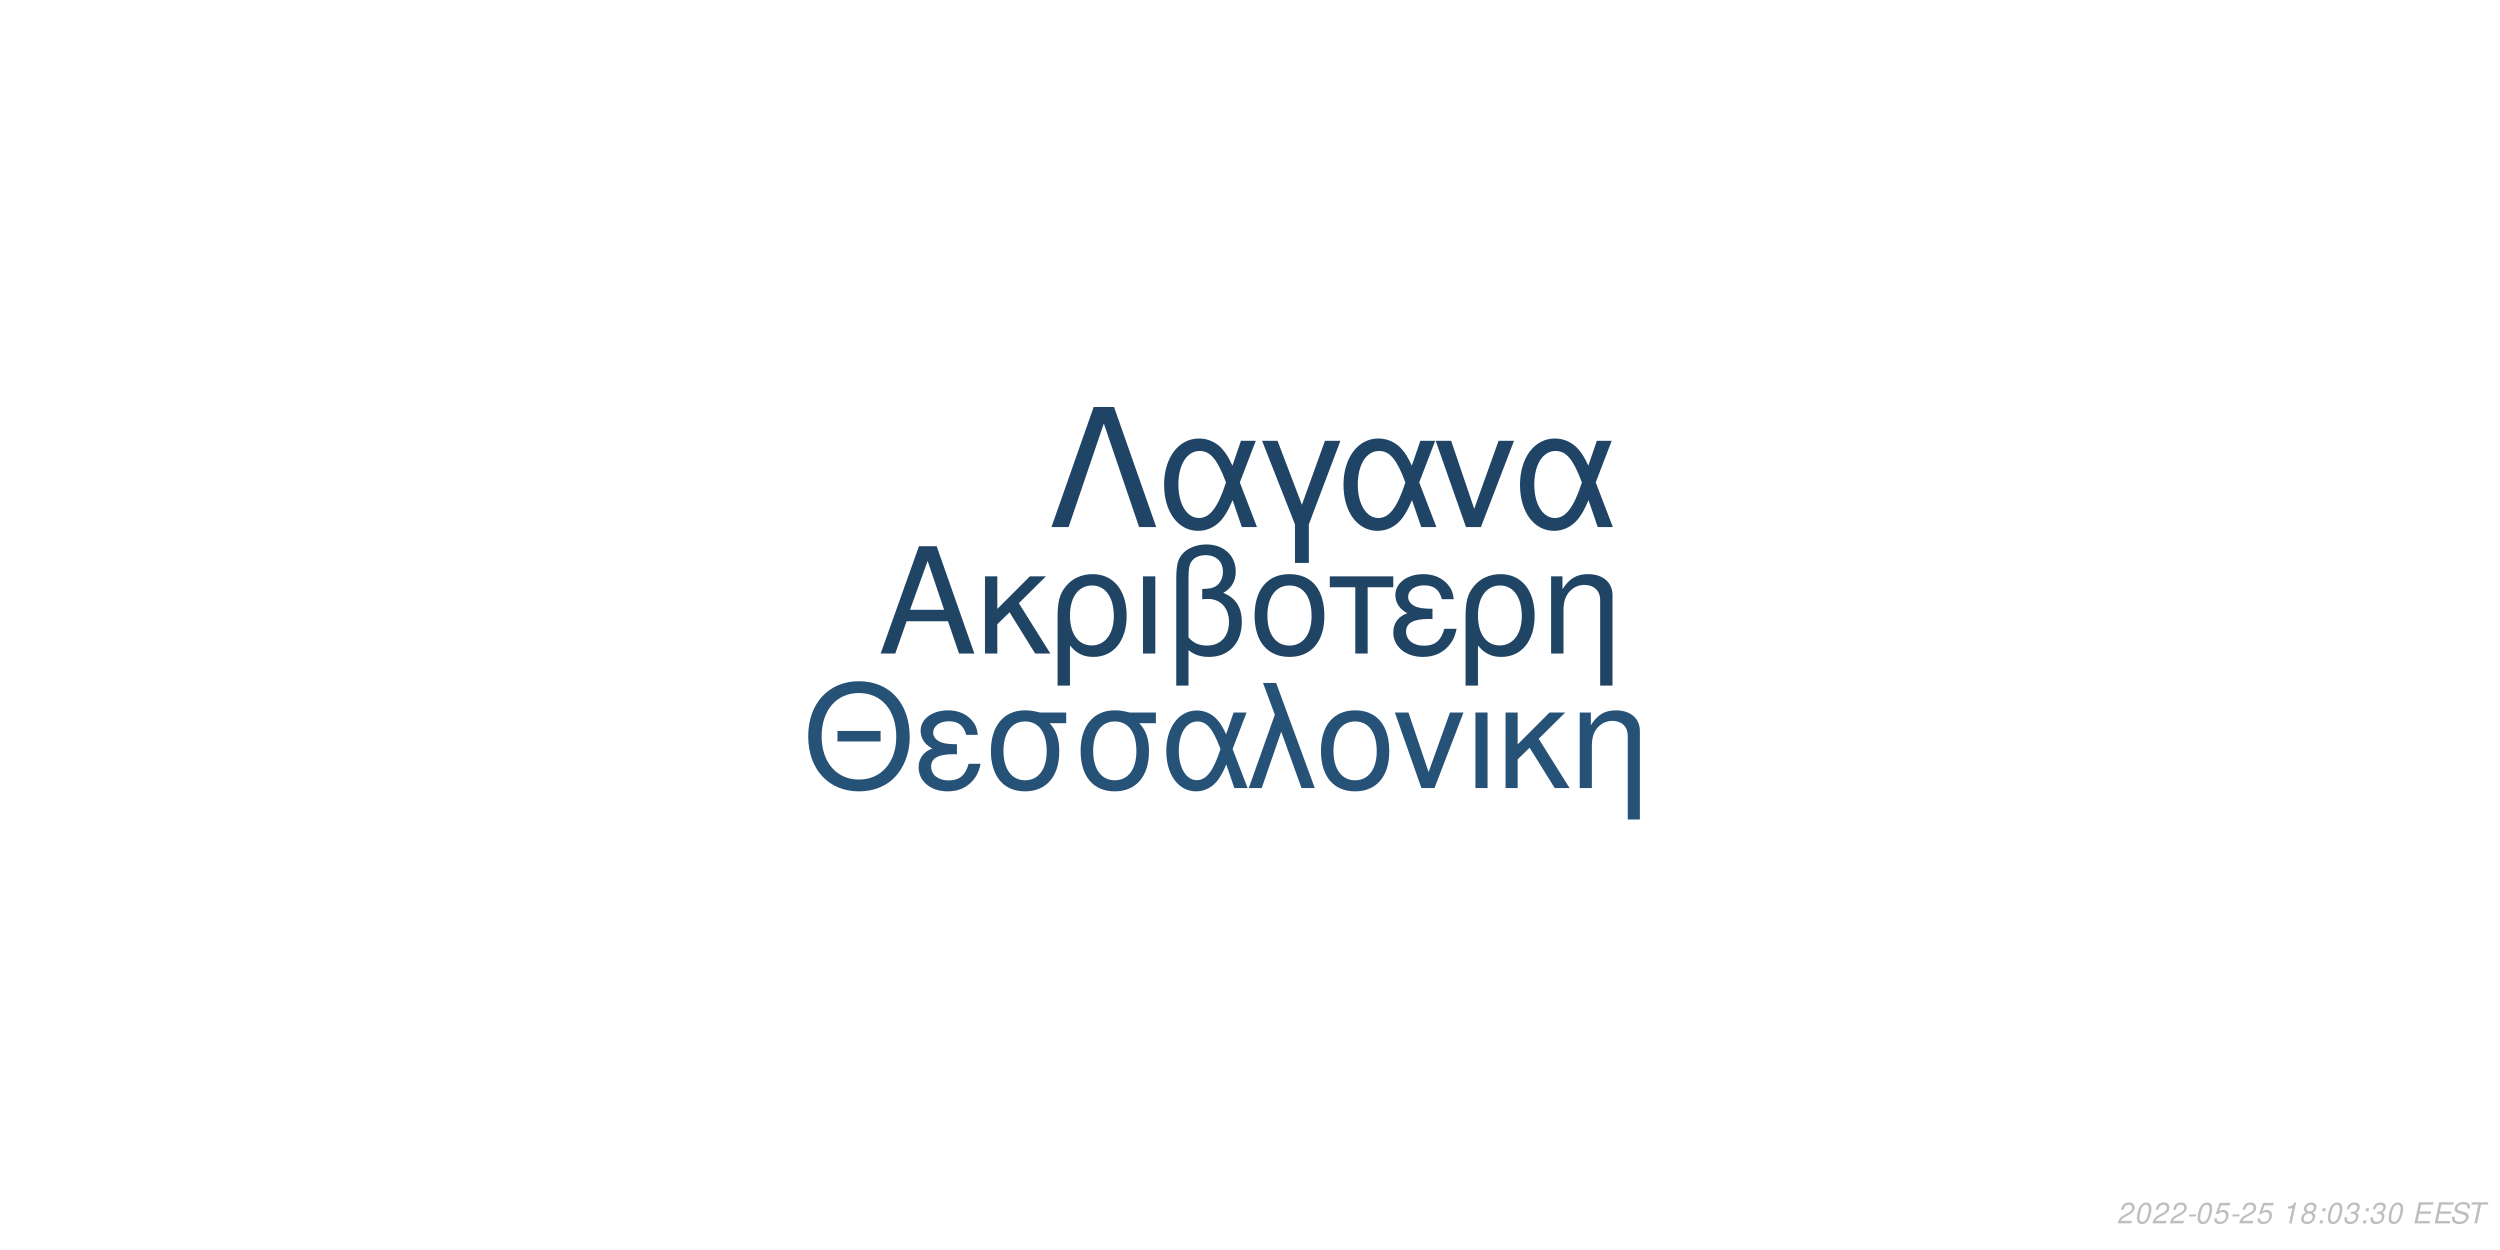
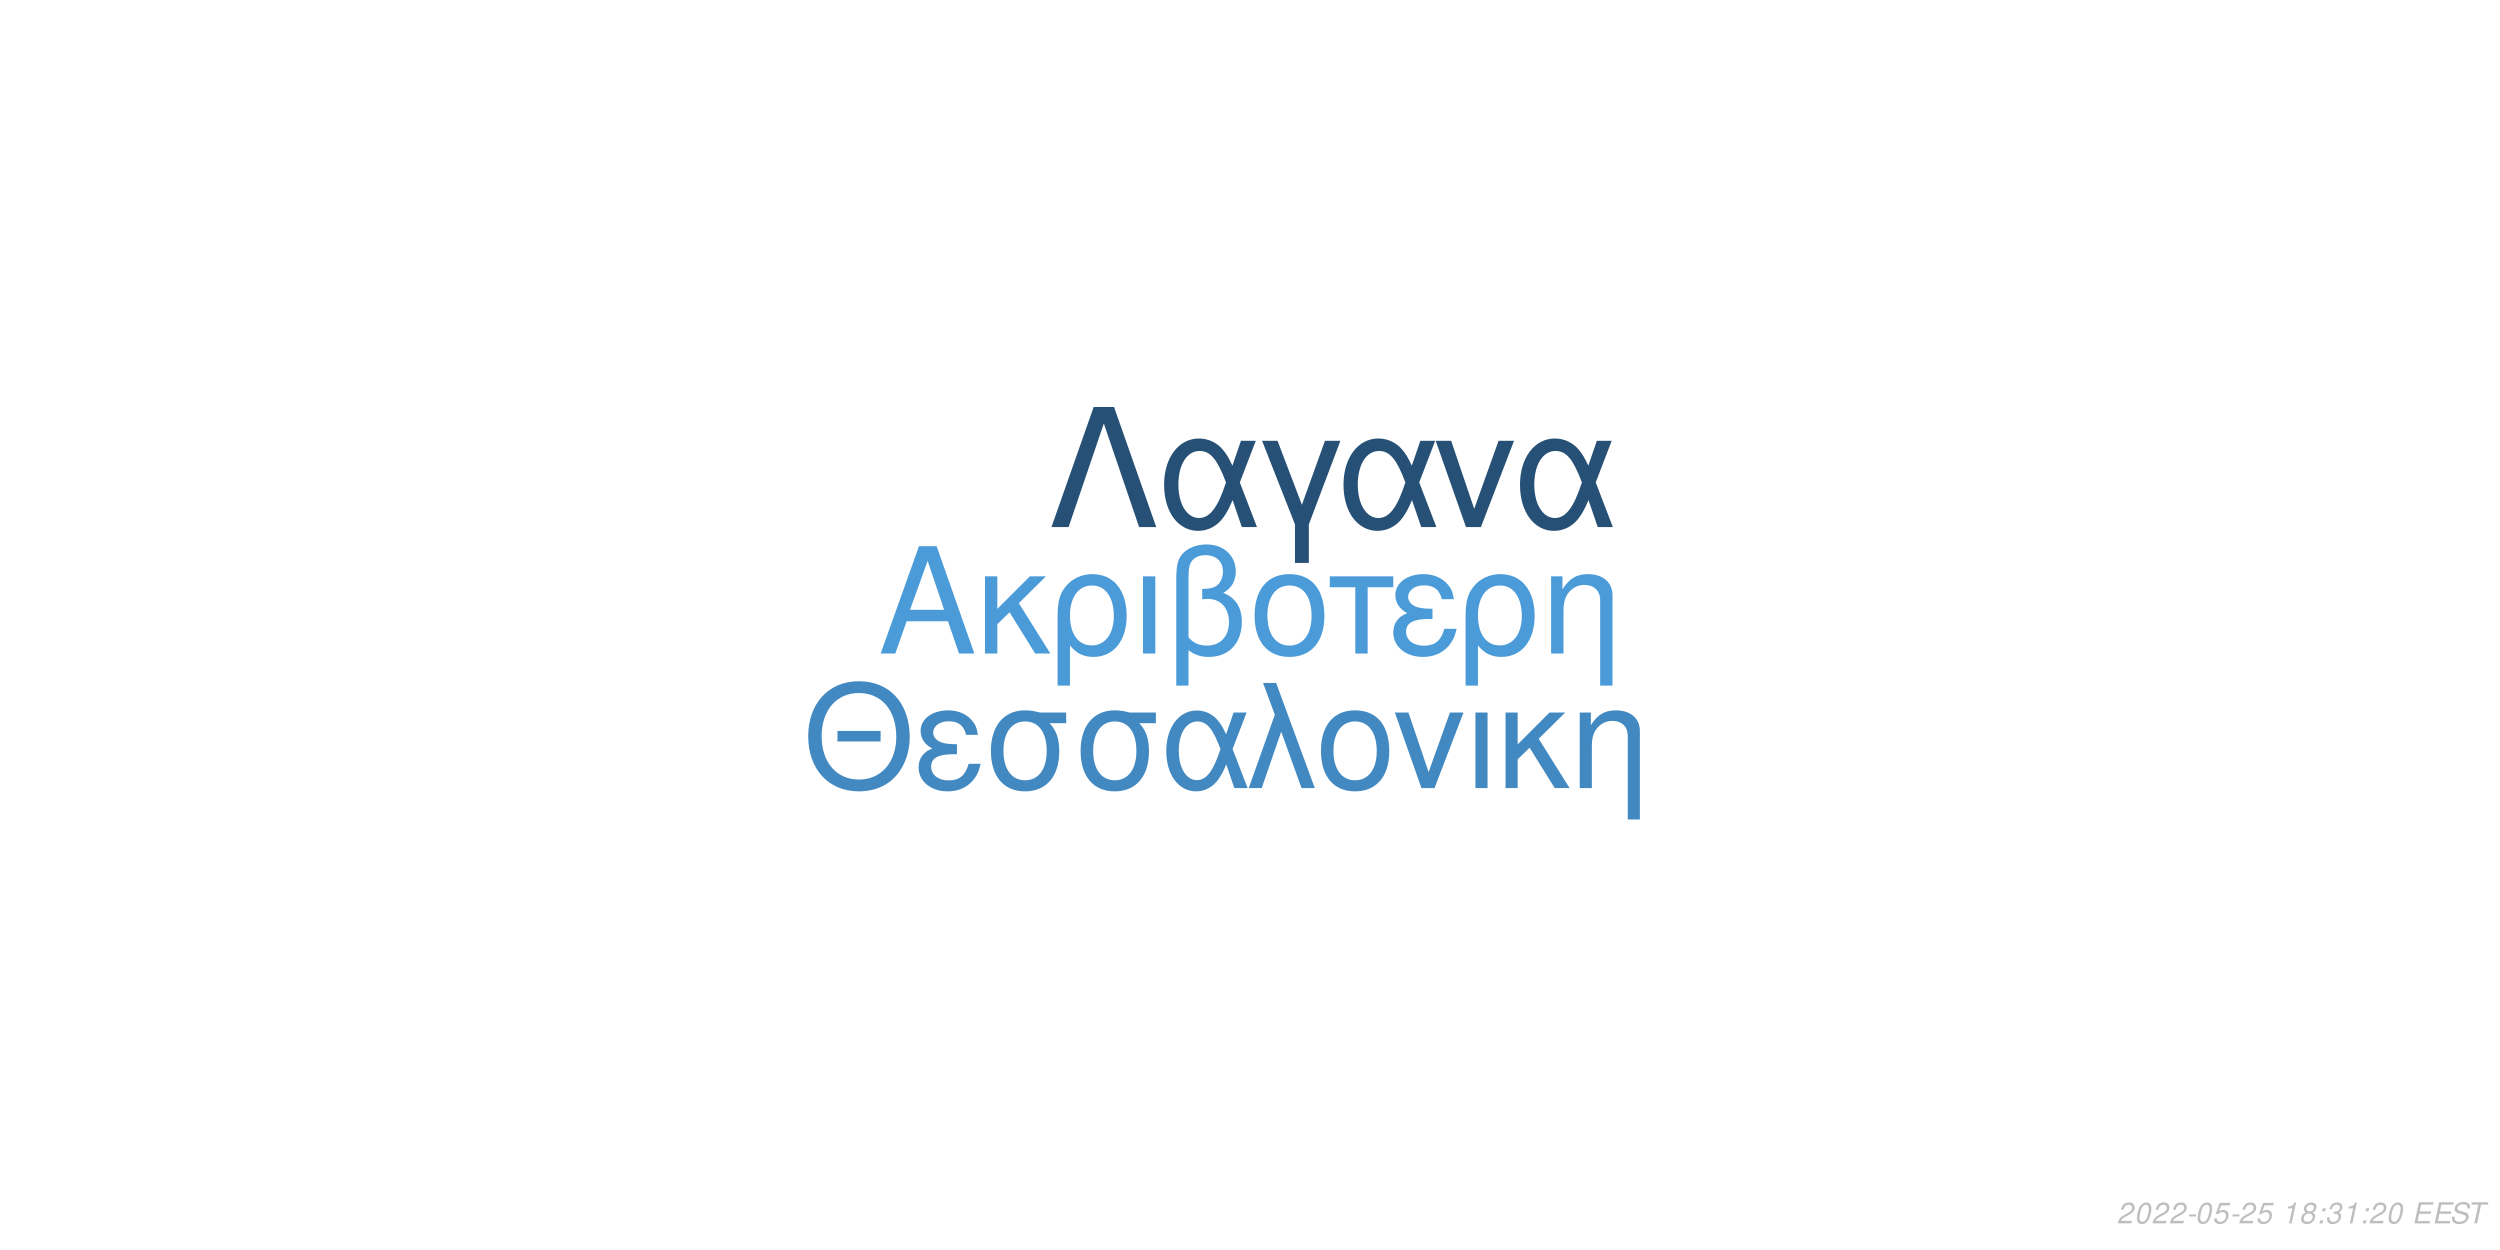
<svg xmlns="http://www.w3.org/2000/svg" xmlns:xlink="http://www.w3.org/1999/xlink" width="864pt" height="432pt" viewBox="0 0 864 432" version="1.1">
  <defs>
    <g>
      <symbol overflow="visible" id="glyph0-0">
        <path style="stroke:none;" d="" />
      </symbol>
      <symbol overflow="visible" id="glyph0-1">
        <path style="stroke:none;" d="M 24.125 -11.141 L 27.938 0 L 33.234 0 L 20.203 -37.094 L 14.094 -37.094 L 0.859 0 L 5.906 0 L 9.828 -11.141 Z M 22.797 -15.109 L 11 -15.109 L 17.094 -32.016 Z M 22.797 -15.109 " />
      </symbol>
      <symbol overflow="visible" id="glyph0-2">
        <path style="stroke:none;" d="M 7.172 -15.422 L 7.172 -26.672 L 2.906 -26.672 L 2.906 0 L 7.172 0 L 7.172 -10.125 L 11.406 -14.25 L 20.25 0 L 25.5 0 L 14.609 -17.406 L 23.969 -26.672 L 18.422 -26.672 Z M 7.172 -15.422 " />
      </symbol>
      <symbol overflow="visible" id="glyph0-3">
        <path style="stroke:none;" d="M 3 11.094 L 7.281 11.094 L 7.281 -2.797 C 9.516 -0.047 11.953 1.172 15.375 1.172 C 22.344 1.172 26.875 -4.422 26.875 -13.031 C 26.875 -21.891 22.297 -27.438 15.062 -27.438 C 11.297 -27.438 7.984 -25.906 5.797 -23.156 C 3.672 -20.516 3 -17.969 3 -12.359 Z M 14.906 -23.516 C 19.547 -23.516 22.438 -19.438 22.438 -12.922 C 22.438 -6.812 19.391 -2.797 14.812 -2.797 C 10.172 -2.797 7.281 -6.766 7.281 -13.125 C 7.281 -19.484 10.234 -23.516 14.906 -23.516 Z M 14.906 -23.516 " />
      </symbol>
      <symbol overflow="visible" id="glyph0-4">
        <path style="stroke:none;" d="M 3.516 0 L 7.781 0 L 7.781 -26.672 L 3.516 -26.672 Z M 3.516 0 " />
      </symbol>
      <symbol overflow="visible" id="glyph0-5">
        <path style="stroke:none;" d="M 4.016 11.094 L 8.25 11.094 L 8.25 -1.172 C 10.172 0.406 12.422 1.172 15.312 1.172 C 22.188 1.172 26.672 -3.609 26.672 -10.891 C 26.672 -15.984 24.578 -19.234 20.25 -20.969 C 23.109 -22.547 24.578 -25.031 24.578 -28.344 C 24.578 -33.844 20.406 -37.703 14.453 -37.703 C 10.938 -37.703 7.734 -36.391 6 -34.25 C 4.484 -32.422 4.016 -30.328 4.016 -25.391 Z M 8.25 -25.656 C 8.25 -29.359 8.5 -30.844 9.469 -32.062 C 10.375 -33.281 12.156 -34 14.094 -34 C 17.812 -34 20.156 -31.812 20.156 -28.297 C 20.156 -25.953 18.984 -23.812 17.297 -23.047 C 16.281 -22.547 15.469 -22.438 12.984 -22.297 L 12.984 -18.781 C 13.734 -18.828 14.344 -18.875 14.969 -18.875 C 19.344 -18.875 22.234 -15.719 22.234 -10.891 C 22.234 -5.906 19.281 -2.75 14.656 -2.75 C 11.953 -2.75 9.922 -3.609 8.25 -5.594 Z M 8.25 -25.656 " />
      </symbol>
      <symbol overflow="visible" id="glyph0-6">
        <path style="stroke:none;" d="M 14.094 -27.438 C 6.562 -27.438 2.094 -22.094 2.094 -13.125 C 2.094 -4.125 6.562 1.172 14.141 1.172 C 21.672 1.172 26.203 -4.172 26.203 -12.922 C 26.203 -22.188 21.828 -27.438 14.094 -27.438 Z M 14.141 -23.516 C 18.938 -23.516 21.781 -19.594 21.781 -12.984 C 21.781 -6.672 18.828 -2.75 14.141 -2.75 C 9.422 -2.75 6.516 -6.672 6.516 -13.125 C 6.516 -19.594 9.422 -23.516 14.141 -23.516 Z M 14.141 -23.516 " />
      </symbol>
      <symbol overflow="visible" id="glyph0-7">
        <path style="stroke:none;" d="M 7.891 0 L 12.156 0 L 12.156 -22.906 L 21.016 -22.906 L 21.016 -26.672 L -0.922 -26.672 L -0.922 -22.906 L 7.891 -22.906 Z M 7.891 0 " />
      </symbol>
      <symbol overflow="visible" id="glyph0-8">
        <path style="stroke:none;" d="M 14.562 -15.469 C 11.344 -15.469 9.562 -15.781 8.297 -16.438 C 6.922 -17.203 6.156 -18.328 6.156 -19.547 C 6.156 -21.891 8.453 -23.562 11.656 -23.562 C 15.062 -23.562 16.953 -22.094 17.812 -18.781 L 21.938 -18.781 C 21.578 -21.266 21.062 -22.5 19.797 -23.922 C 17.812 -26.203 14.906 -27.438 11.453 -27.438 C 5.797 -27.438 1.734 -24.375 1.734 -20.203 C 1.734 -17.609 3.156 -15.375 5.859 -13.938 C 2.797 -12.875 1.016 -10.484 1.016 -7.328 C 1.016 -2.391 5.297 1.172 11.25 1.172 C 14.969 1.172 17.906 -0.109 20.156 -2.641 C 21.578 -4.328 22.297 -5.797 22.906 -8.547 L 18.672 -8.547 C 17.5 -4.422 15.422 -2.703 11.609 -2.703 C 7.938 -2.703 5.438 -4.688 5.438 -7.578 C 5.438 -10.578 7.938 -11.953 13.484 -11.953 C 13.641 -11.953 14.094 -11.953 14.562 -11.906 Z M 14.562 -15.469 " />
      </symbol>
      <symbol overflow="visible" id="glyph0-9">
        <path style="stroke:none;" d="M 3.562 -26.672 L 3.562 0 L 7.844 0 L 7.844 -14.703 C 7.844 -17.906 8.5 -19.891 10.031 -21.531 C 11.406 -22.953 13.188 -23.719 15.062 -23.719 C 18.375 -23.719 20.516 -21.672 20.516 -18.469 L 20.516 11.094 L 24.781 11.094 L 24.781 -20.156 C 24.781 -24.578 21.469 -27.438 16.328 -27.438 C 12.359 -27.438 9.828 -25.906 7.484 -22.188 L 7.484 -26.672 Z M 3.562 -26.672 " />
      </symbol>
      <symbol overflow="visible" id="glyph1-0">
        <path style="stroke:none;" d="" />
      </symbol>
      <symbol overflow="visible" id="glyph1-1">
        <path style="stroke:none;" d="M 26.859 -19.734 L 11.953 -19.734 L 11.953 -16.094 L 26.859 -16.094 Z M 19.328 -36.922 C 8.922 -36.922 1.844 -29.25 1.844 -17.891 C 1.844 -6.484 8.875 1.141 19.391 1.141 C 23.812 1.141 27.703 -0.203 30.641 -2.688 C 34.578 -6.031 36.922 -11.656 36.922 -17.594 C 36.922 -29.297 30 -36.922 19.328 -36.922 Z M 19.328 -32.844 C 27.203 -32.844 32.281 -26.906 32.281 -17.688 C 32.281 -8.922 27.062 -2.938 19.391 -2.938 C 11.609 -2.938 6.484 -8.922 6.484 -17.891 C 6.484 -26.859 11.609 -32.844 19.328 -32.844 Z M 19.328 -32.844 " />
      </symbol>
      <symbol overflow="visible" id="glyph1-2">
        <path style="stroke:none;" d="M 14.25 -15.141 C 11.109 -15.141 9.375 -15.453 8.125 -16.094 C 6.781 -16.844 6.031 -17.938 6.031 -19.141 C 6.031 -21.422 8.266 -23.078 11.406 -23.078 C 14.75 -23.078 16.594 -21.625 17.438 -18.391 L 21.469 -18.391 C 21.125 -20.828 20.625 -22.031 19.391 -23.422 C 17.438 -25.656 14.594 -26.859 11.219 -26.859 C 5.688 -26.859 1.688 -23.875 1.688 -19.781 C 1.688 -17.234 3.094 -15.047 5.734 -13.656 C 2.734 -12.609 1 -10.266 1 -7.172 C 1 -2.344 5.188 1.141 11.016 1.141 C 14.656 1.141 17.547 -0.094 19.734 -2.594 C 21.125 -4.234 21.828 -5.688 22.422 -8.375 L 18.281 -8.375 C 17.141 -4.328 15.094 -2.641 11.359 -2.641 C 7.766 -2.641 5.328 -4.578 5.328 -7.422 C 5.328 -10.359 7.766 -11.703 13.203 -11.703 C 13.359 -11.703 13.797 -11.703 14.25 -11.656 Z M 14.25 -15.141 " />
      </symbol>
      <symbol overflow="visible" id="glyph1-3">
        <path style="stroke:none;" d="M 29 -26.109 L 19.938 -26.109 C 17.594 -26.703 16.438 -26.859 14.703 -26.859 C 7.469 -26.859 2.984 -21.469 2.984 -12.859 C 2.984 -4.031 7.375 1.141 14.797 1.141 C 22.172 1.141 26.609 -4.078 26.609 -12.656 C 26.609 -17.047 25.656 -19.828 23.266 -22.422 L 29 -22.422 Z M 14.797 -23.016 C 19.531 -23.016 22.266 -19.234 22.266 -12.75 C 22.266 -6.531 19.438 -2.688 14.797 -2.688 C 10.172 -2.688 7.328 -6.531 7.328 -12.859 C 7.328 -19.188 10.172 -23.016 14.797 -23.016 Z M 14.797 -23.016 " />
      </symbol>
      <symbol overflow="visible" id="glyph1-4">
        <path style="stroke:none;" d="M 29.344 -26.109 L 24.859 -26.109 L 22.266 -18.578 C 21.125 -21.031 20.484 -22.125 19.328 -23.469 C 17.547 -25.609 14.906 -26.812 12.156 -26.812 C 5.984 -26.812 1.594 -20.984 1.594 -12.812 C 1.594 -4.578 5.828 1.141 11.906 1.141 C 14.953 1.141 17.734 -0.344 19.625 -3.047 C 20.672 -4.531 21.281 -5.688 22.328 -8.172 L 25.109 0 L 29.703 0 L 24.516 -13.5 Z M 20.328 -13.5 C 17.891 -5.922 15.453 -2.734 12.156 -2.734 C 8.516 -2.734 5.922 -6.922 5.922 -12.812 C 5.922 -18.938 8.516 -23.016 12.359 -23.016 C 15.594 -23.016 17.688 -20.531 20.328 -13.5 Z M 20.328 -13.5 " />
      </symbol>
      <symbol overflow="visible" id="glyph1-5">
        <path style="stroke:none;" d="M 1.094 0 L 5.578 0 L 12.312 -19.484 L 19.328 0 L 23.922 0 L 10.562 -36.328 L 6.031 -36.328 L 10.109 -25.359 Z M 1.094 0 " />
      </symbol>
      <symbol overflow="visible" id="glyph1-6">
        <path style="stroke:none;" d="M 13.797 -26.859 C 6.422 -26.859 2.047 -21.625 2.047 -12.859 C 2.047 -4.031 6.422 1.141 13.859 1.141 C 21.234 1.141 25.656 -4.078 25.656 -12.656 C 25.656 -21.719 21.375 -26.859 13.797 -26.859 Z M 13.859 -23.016 C 18.531 -23.016 21.328 -19.188 21.328 -12.703 C 21.328 -6.531 18.438 -2.688 13.859 -2.688 C 9.219 -2.688 6.375 -6.531 6.375 -12.859 C 6.375 -19.188 9.219 -23.016 13.859 -23.016 Z M 13.859 -23.016 " />
      </symbol>
      <symbol overflow="visible" id="glyph1-7">
        <path style="stroke:none;" d="M 14.297 0 L 24.312 -26.109 L 19.625 -26.109 L 12.25 -5.531 L 5.281 -26.109 L 0.594 -26.109 L 9.766 0 Z M 14.297 0 " />
      </symbol>
      <symbol overflow="visible" id="glyph1-8">
        <path style="stroke:none;" d="M 3.438 0 L 7.625 0 L 7.625 -26.109 L 3.438 -26.109 Z M 3.438 0 " />
      </symbol>
      <symbol overflow="visible" id="glyph1-9">
        <path style="stroke:none;" d="M 7.031 -15.094 L 7.031 -26.109 L 2.844 -26.109 L 2.844 0 L 7.031 0 L 7.031 -9.922 L 11.156 -13.953 L 19.828 0 L 24.969 0 L 14.297 -17.047 L 23.469 -26.109 L 18.031 -26.109 Z M 7.031 -15.094 " />
      </symbol>
      <symbol overflow="visible" id="glyph1-10">
        <path style="stroke:none;" d="M 3.484 -26.109 L 3.484 0 L 7.672 0 L 7.672 -14.406 C 7.672 -17.547 8.328 -19.484 9.812 -21.078 C 11.156 -22.469 12.906 -23.219 14.75 -23.219 C 17.984 -23.219 20.078 -21.234 20.078 -18.094 L 20.078 10.859 L 24.266 10.859 L 24.266 -19.734 C 24.266 -24.062 21.031 -26.859 16 -26.859 C 12.109 -26.859 9.609 -25.359 7.328 -21.719 L 7.328 -26.109 Z M 3.484 -26.109 " />
      </symbol>
      <symbol overflow="visible" id="glyph2-0">
        <path style="stroke:none;" d="" />
      </symbol>
      <symbol overflow="visible" id="glyph2-1">
        <path style="stroke:none;" d="M 22.531 -41.484 L 15.484 -41.484 L 0.906 0 L 6.828 0 L 19 -35.797 L 31.188 0 L 37.109 0 Z M 22.531 -41.484 " />
      </symbol>
      <symbol overflow="visible" id="glyph2-2">
        <path style="stroke:none;" d="M 33.516 -29.812 L 28.391 -29.812 L 25.438 -21.219 C 24.125 -24.016 23.391 -25.266 22.078 -26.797 C 20.031 -29.25 17.016 -30.609 13.891 -30.609 C 6.828 -30.609 1.828 -23.953 1.828 -14.625 C 1.828 -5.234 6.656 1.312 13.594 1.312 C 17.078 1.312 20.266 -0.391 22.422 -3.469 C 23.609 -5.172 24.297 -6.484 25.5 -9.328 L 28.688 0 L 33.922 0 L 28 -15.422 Z M 23.219 -15.422 C 20.422 -6.766 17.641 -3.125 13.891 -3.125 C 9.734 -3.125 6.766 -7.906 6.766 -14.625 C 6.766 -21.625 9.734 -26.297 14.109 -26.297 C 17.812 -26.297 20.203 -23.453 23.219 -15.422 Z M 23.219 -15.422 " />
      </symbol>
      <symbol overflow="visible" id="glyph2-3">
        <path style="stroke:none;" d="M 12.062 12.406 L 16.844 12.406 L 16.844 -0.906 L 27.766 -29.812 L 22.422 -29.812 L 14.453 -7.688 L 6.031 -29.812 L 0.688 -29.812 L 12.062 -0.906 Z M 12.062 12.406 " />
      </symbol>
      <symbol overflow="visible" id="glyph2-4">
        <path style="stroke:none;" d="M 16.328 0 L 27.766 -29.812 L 22.422 -29.812 L 14 -6.312 L 6.031 -29.812 L 0.688 -29.812 L 11.156 0 Z M 16.328 0 " />
      </symbol>
      <symbol overflow="visible" id="glyph3-0">
        <path style="stroke:none;" d="" />
      </symbol>
      <symbol overflow="visible" id="glyph3-1">
        <path style="stroke:none;" d="M 5.234 -0.875 L 1.469 -0.875 C 1.641 -1.375 2.203 -1.891 3.109 -2.344 L 4.234 -2.938 C 5.562 -3.625 6.219 -4.469 6.219 -5.484 C 6.219 -5.938 6.062 -6.359 5.797 -6.656 C 5.469 -7.047 4.984 -7.234 4.312 -7.234 C 2.766 -7.234 1.891 -6.453 1.484 -4.734 L 2.375 -4.734 C 2.484 -5.188 2.609 -5.484 2.797 -5.75 C 3.094 -6.203 3.609 -6.453 4.188 -6.453 C 4.891 -6.453 5.344 -6.031 5.344 -5.375 C 5.344 -4.703 4.859 -4.094 4.016 -3.656 L 2.984 -3.125 C 1.234 -2.188 0.797 -1.656 0.344 -0.016 L 5.047 -0.016 Z M 5.234 -0.875 " />
      </symbol>
      <symbol overflow="visible" id="glyph3-2">
        <path style="stroke:none;" d="M 4.203 -7.234 C 3.375 -7.234 2.688 -6.812 2.125 -5.984 C 1.484 -5.047 0.984 -3.188 0.984 -1.734 C 0.984 -1.109 1.172 -0.562 1.484 -0.266 C 1.797 0.047 2.281 0.234 2.766 0.234 C 3.625 0.234 4.281 -0.156 4.859 -1.016 C 5.516 -1.953 6 -3.797 6 -5.266 C 6 -6.5 5.328 -7.234 4.203 -7.234 Z M 4.094 -6.453 C 4.734 -6.453 5.125 -5.984 5.125 -5.156 C 5.125 -4.203 4.781 -2.625 4.406 -1.812 C 3.984 -0.938 3.516 -0.547 2.875 -0.547 C 2.25 -0.547 1.875 -1.031 1.875 -1.828 C 1.875 -2.797 2.203 -4.344 2.594 -5.203 C 2.984 -6.047 3.453 -6.453 4.094 -6.453 Z M 4.094 -6.453 " />
      </symbol>
      <symbol overflow="visible" id="glyph3-3">
        <path style="stroke:none;" d="M 3.516 -3.125 L 1.125 -3.125 L 0.969 -2.406 L 3.359 -2.406 Z M 3.516 -3.125 " />
      </symbol>
      <symbol overflow="visible" id="glyph3-4">
        <path style="stroke:none;" d="M 6.297 -7.094 L 2.594 -7.094 L 1.234 -3.234 L 2.047 -3.234 C 2.656 -3.766 2.938 -3.906 3.531 -3.906 C 4.328 -3.906 4.797 -3.453 4.797 -2.688 C 4.797 -1.438 3.969 -0.547 2.828 -0.547 C 2.031 -0.547 1.609 -0.938 1.578 -1.734 L 0.703 -1.734 L 0.703 -1.516 C 0.703 -0.938 0.844 -0.547 1.188 -0.266 C 1.562 0.062 2.078 0.234 2.703 0.234 C 3.656 0.234 4.391 -0.156 4.984 -0.922 C 5.422 -1.5 5.672 -2.234 5.672 -2.953 C 5.672 -4 4.938 -4.672 3.812 -4.672 C 3.328 -4.672 2.906 -4.547 2.406 -4.234 L 3.109 -6.219 L 6.109 -6.219 Z M 6.297 -7.094 " />
      </symbol>
      <symbol overflow="visible" id="glyph3-5">
        <path style="stroke:none;" d="" />
      </symbol>
      <symbol overflow="visible" id="glyph3-6">
        <path style="stroke:none;" d="M 3.703 -5.188 L 2.594 0 L 3.469 0 L 5.016 -7.234 L 4.438 -7.234 C 3.906 -6.156 3.688 -6.016 2.234 -5.812 L 2.109 -5.188 Z M 3.703 -5.188 " />
      </symbol>
      <symbol overflow="visible" id="glyph3-7">
        <path style="stroke:none;" d="M 4.766 -3.797 C 5.078 -3.969 5.234 -4.078 5.438 -4.234 C 5.812 -4.594 6.062 -5.172 6.062 -5.734 C 6.062 -6.625 5.344 -7.234 4.266 -7.234 C 2.812 -7.234 1.703 -6.219 1.703 -4.875 C 1.703 -4.406 1.875 -4.125 2.359 -3.812 C 1.297 -3.312 0.75 -2.516 0.75 -1.469 C 0.75 -0.438 1.547 0.234 2.812 0.234 C 3.656 0.234 4.359 -0.094 4.938 -0.734 C 5.359 -1.234 5.609 -1.859 5.609 -2.438 C 5.609 -3.047 5.312 -3.516 4.766 -3.797 Z M 4.109 -6.453 C 4.797 -6.453 5.188 -6.125 5.188 -5.578 C 5.188 -5.266 5.062 -4.922 4.859 -4.672 C 4.562 -4.312 4.188 -4.156 3.656 -4.156 C 2.984 -4.156 2.594 -4.453 2.594 -4.984 C 2.594 -5.859 3.203 -6.453 4.109 -6.453 Z M 3.453 -3.406 C 4.234 -3.406 4.734 -2.984 4.734 -2.312 C 4.734 -1.312 3.922 -0.547 2.875 -0.547 C 2.125 -0.547 1.625 -0.969 1.625 -1.625 C 1.625 -2.609 2.438 -3.406 3.453 -3.406 Z M 3.453 -3.406 " />
      </symbol>
      <symbol overflow="visible" id="glyph3-8">
        <path style="stroke:none;" d="M 2.359 -1.031 L 1.312 -1.031 L 1.094 0 L 2.141 0 Z M 3.266 -5.234 L 2.219 -5.234 L 2 -4.203 L 3.047 -4.203 Z M 3.266 -5.234 " />
      </symbol>
      <symbol overflow="visible" id="glyph3-9">
        <path style="stroke:none;" d="M 2.922 -3.312 C 3.125 -3.344 3.234 -3.344 3.375 -3.344 C 4.203 -3.344 4.688 -3 4.688 -2.406 C 4.688 -1.312 3.906 -0.547 2.781 -0.547 C 2.047 -0.547 1.594 -0.938 1.594 -1.562 C 1.594 -1.719 1.609 -1.844 1.656 -2.094 L 0.766 -2.094 C 0.734 -1.797 0.719 -1.641 0.719 -1.469 C 0.719 -0.375 1.406 0.234 2.641 0.234 C 3.547 0.234 4.297 -0.078 4.812 -0.656 C 5.266 -1.156 5.562 -1.875 5.562 -2.547 C 5.562 -3.125 5.344 -3.453 4.797 -3.734 C 5.641 -4.234 6.016 -4.844 6.016 -5.734 C 6.016 -6.656 5.312 -7.234 4.203 -7.234 C 3.375 -7.234 2.672 -6.938 2.188 -6.375 C 1.891 -6.031 1.703 -5.641 1.516 -4.906 L 2.391 -4.906 C 2.5 -5.359 2.594 -5.594 2.734 -5.812 C 3.047 -6.234 3.516 -6.453 4.078 -6.453 C 4.734 -6.453 5.141 -6.125 5.141 -5.578 C 5.141 -5.188 5.016 -4.797 4.797 -4.547 C 4.516 -4.234 4 -4.062 3.266 -4.062 L 3.078 -4.062 Z M 2.922 -3.312 " />
      </symbol>
      <symbol overflow="visible" id="glyph3-10">
        <path style="stroke:none;" d="M 2.547 -3.312 L 6.5 -3.312 L 6.688 -4.141 L 2.719 -4.141 L 3.219 -6.469 L 7.344 -6.469 L 7.516 -7.297 L 2.453 -7.297 L 0.906 0 L 6.125 0 L 6.297 -0.812 L 2.016 -0.812 Z M 2.547 -3.312 " />
      </symbol>
      <symbol overflow="visible" id="glyph3-11">
        <path style="stroke:none;" d="M 7.062 -5.156 C 7.125 -5.438 7.141 -5.562 7.141 -5.703 C 7.141 -6.156 6.938 -6.594 6.594 -6.891 C 6.188 -7.25 5.656 -7.406 4.875 -7.406 C 3.844 -7.406 3.047 -7.125 2.5 -6.562 C 2.094 -6.141 1.781 -5.438 1.781 -4.922 C 1.781 -4.297 2.219 -3.766 2.891 -3.562 L 4.594 -3.094 C 5.406 -2.859 5.734 -2.578 5.734 -2.094 C 5.734 -1.781 5.547 -1.406 5.266 -1.141 C 4.844 -0.766 4.266 -0.578 3.453 -0.578 C 2.328 -0.578 1.812 -0.984 1.812 -1.906 C 1.812 -2.047 1.812 -2.125 1.844 -2.312 L 0.984 -2.312 C 0.906 -2.062 0.891 -1.906 0.891 -1.688 C 0.891 -0.484 1.797 0.234 3.297 0.234 C 4.359 0.234 5.234 -0.062 5.812 -0.609 C 6.344 -1.078 6.688 -1.797 6.688 -2.375 C 6.688 -2.641 6.609 -2.906 6.453 -3.156 C 6.234 -3.5 5.938 -3.703 5.469 -3.828 L 3.75 -4.312 C 2.984 -4.547 2.734 -4.734 2.734 -5.188 C 2.734 -5.547 2.875 -5.844 3.188 -6.109 C 3.547 -6.438 4.031 -6.594 4.703 -6.594 C 5.266 -6.594 5.688 -6.484 5.906 -6.297 C 6.094 -6.125 6.219 -5.797 6.219 -5.516 C 6.219 -5.422 6.203 -5.344 6.188 -5.156 Z M 7.062 -5.156 " />
      </symbol>
      <symbol overflow="visible" id="glyph3-12">
        <path style="stroke:none;" d="M 4.938 -6.469 L 7.312 -6.469 L 7.484 -7.297 L 1.75 -7.297 L 1.578 -6.469 L 3.984 -6.469 L 2.609 0 L 3.547 0 Z M 4.938 -6.469 " />
      </symbol>
    </g>
  </defs>
  <g id="surface1">
    <rect x="0" y="0" width="864" height="432" style="fill:rgb(100%,100%,100%);fill-opacity:1;stroke:none;" />
-     <g style="fill:rgb(12.549%,26.667%,39.216%);fill-opacity:1;">
+     <g style="fill:rgb(29.412%,60.784%,85.098%);fill-opacity:1;">
      <use xlink:href="#glyph0-1" x="303.5" y="225.861" />
      <use xlink:href="#glyph0-2" x="337.5" y="225.861" />
      <use xlink:href="#glyph0-3" x="362.5" y="225.861" />
      <use xlink:href="#glyph0-4" x="391.5" y="225.861" />
      <use xlink:href="#glyph0-5" x="402.5" y="225.861" />
      <use xlink:href="#glyph0-6" x="431.5" y="225.861" />
      <use xlink:href="#glyph0-7" x="460.5" y="225.861" />
      <use xlink:href="#glyph0-8" x="480.5" y="225.861" />
      <use xlink:href="#glyph0-3" x="503.5" y="225.861" />
      <use xlink:href="#glyph0-9" x="532.5" y="225.861" />
    </g>
-     <g style="fill:rgb(15.294%,32.157%,46.667%);fill-opacity:1;">
+     <g style="fill:rgb(25.882%,53.725%,76.078%);fill-opacity:1;">
      <use xlink:href="#glyph1-1" x="277.473" y="272.354" />
      <use xlink:href="#glyph1-2" x="316.473" y="272.354" />
      <use xlink:href="#glyph1-3" x="339.473" y="272.354" />
      <use xlink:href="#glyph1-3" x="370.473" y="272.354" />
      <use xlink:href="#glyph1-4" x="401.473" y="272.354" />
      <use xlink:href="#glyph1-5" x="430.473" y="272.354" />
      <use xlink:href="#glyph1-6" x="454.473" y="272.354" />
      <use xlink:href="#glyph1-7" x="481.473" y="272.354" />
      <use xlink:href="#glyph1-8" x="506.473" y="272.354" />
      <use xlink:href="#glyph1-9" x="517.473" y="272.354" />
      <use xlink:href="#glyph1-10" x="542.473" y="272.354" />
    </g>
-     <g style="fill:rgb(12.549%,26.667%,39.608%);fill-opacity:1;">
+     <g style="fill:rgb(14.902%,31.373%,45.882%);fill-opacity:1;">
      <use xlink:href="#glyph2-1" x="362.484" y="182.152" />
      <use xlink:href="#glyph2-2" x="400.484" y="182.152" />
      <use xlink:href="#glyph2-3" x="435.484" y="182.152" />
      <use xlink:href="#glyph2-2" x="462.484" y="182.152" />
      <use xlink:href="#glyph2-4" x="495.484" y="182.152" />
      <use xlink:href="#glyph2-2" x="523.484" y="182.152" />
    </g>
    <g style="fill:rgb(74.51%,74.51%,74.51%);fill-opacity:1;">
      <use xlink:href="#glyph3-1" x="731.52" y="422.81" />
      <use xlink:href="#glyph3-2" x="737.52" y="422.81" />
      <use xlink:href="#glyph3-1" x="743.52" y="422.81" />
      <use xlink:href="#glyph3-1" x="749.52" y="422.81" />
      <use xlink:href="#glyph3-3" x="755.52" y="422.81" />
      <use xlink:href="#glyph3-2" x="758.52" y="422.81" />
      <use xlink:href="#glyph3-4" x="764.52" y="422.81" />
      <use xlink:href="#glyph3-3" x="770.52" y="422.81" />
      <use xlink:href="#glyph3-1" x="773.52" y="422.81" />
      <use xlink:href="#glyph3-4" x="779.52" y="422.81" />
      <use xlink:href="#glyph3-5" x="785.52" y="422.81" />
      <use xlink:href="#glyph3-6" x="788.52" y="422.81" />
      <use xlink:href="#glyph3-7" x="794.52" y="422.81" />
      <use xlink:href="#glyph3-8" x="800.52" y="422.81" />
-       <use xlink:href="#glyph3-2" x="803.52" y="422.81" />
-       <use xlink:href="#glyph3-9" x="809.52" y="422.81" />
+       <use xlink:href="#glyph3-9" x="803.52" y="422.81" />
+       <use xlink:href="#glyph3-6" x="809.52" y="422.81" />
      <use xlink:href="#glyph3-8" x="815.52" y="422.81" />
-       <use xlink:href="#glyph3-9" x="818.52" y="422.81" />
+       <use xlink:href="#glyph3-1" x="818.52" y="422.81" />
      <use xlink:href="#glyph3-2" x="824.52" y="422.81" />
      <use xlink:href="#glyph3-5" x="830.52" y="422.81" />
      <use xlink:href="#glyph3-10" x="833.52" y="422.81" />
      <use xlink:href="#glyph3-10" x="840.52" y="422.81" />
      <use xlink:href="#glyph3-11" x="846.52" y="422.81" />
      <use xlink:href="#glyph3-12" x="852.52" y="422.81" />
    </g>
  </g>
</svg>
